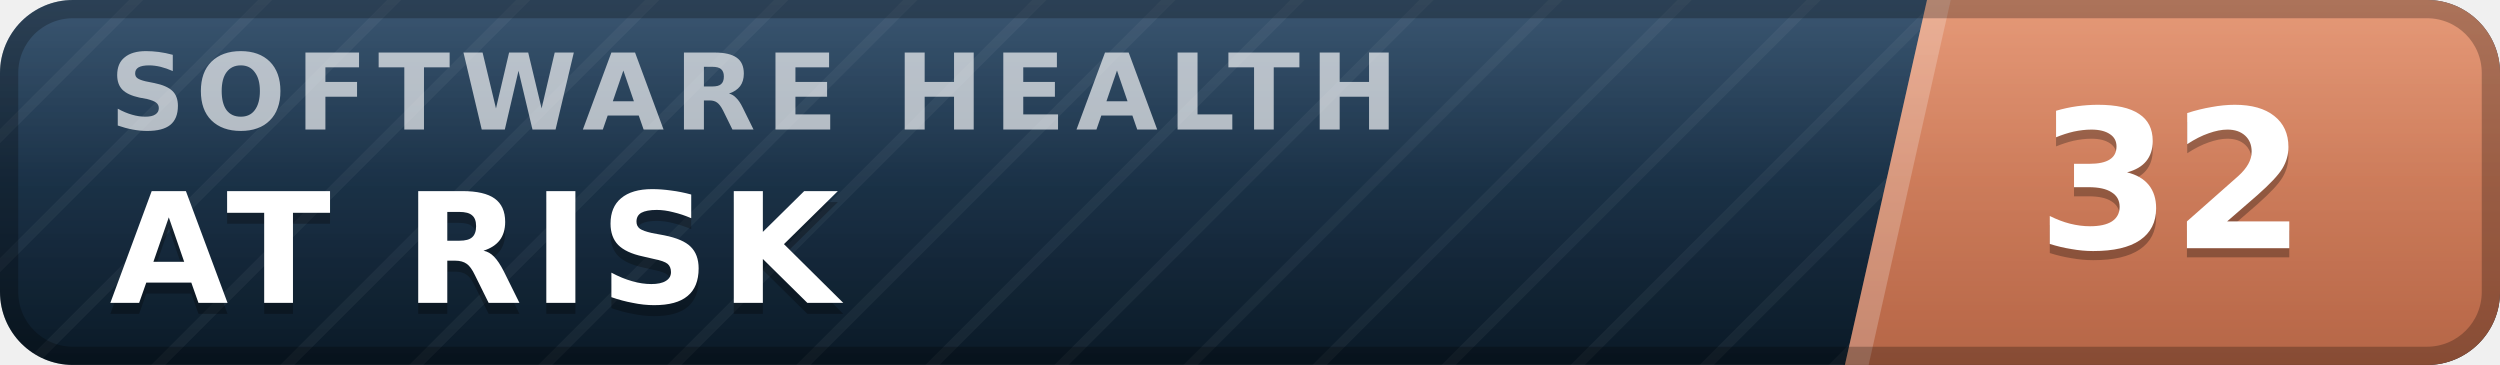
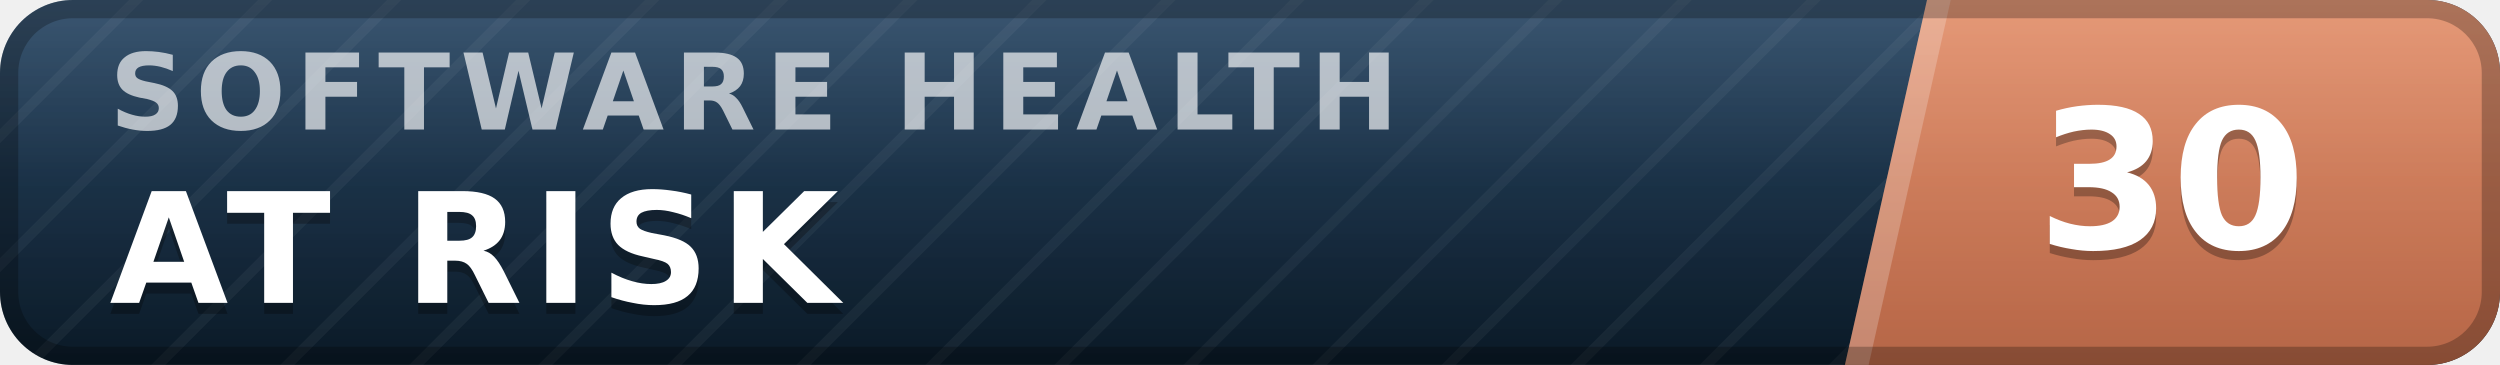
- <svg xmlns="http://www.w3.org/2000/svg" width="137" height="20" viewBox="0 0 137 20" role="img" aria-label="inspect.software software health index 32 of 100, at risk" font-family="Verdana,DejaVu Sans,Geneva,sans-serif">
+ <svg xmlns="http://www.w3.org/2000/svg" width="137" height="20" viewBox="0 0 137 20" role="img" aria-label="inspect.software software health index 30 of 100, at risk" font-family="Verdana,DejaVu Sans,Geneva,sans-serif">
  <defs>
    <linearGradient id="plate" x1="0" y1="0" x2="0" y2="1">
      <stop offset="0" stop-color="#1d3d5c" />
      <stop offset="1" stop-color="#0a1926" />
    </linearGradient>
    <linearGradient id="endplate" x1="0" y1="0" x2="0" y2="1">
      <stop offset="0" stop-color="#e18a64" />
      <stop offset="1" stop-color="#b56546" />
    </linearGradient>
    <linearGradient id="gloss" x1="0" y1="0" x2="0" y2="1">
      <stop offset="0" stop-color="#fff" stop-opacity=".13" />
      <stop offset=".5" stop-color="#fff" stop-opacity=".03" />
      <stop offset="1" stop-color="#fff" stop-opacity="0" />
    </linearGradient>
    <pattern id="guilloche" width="5" height="5" patternUnits="userSpaceOnUse" patternTransform="rotate(45)">
      <line x1="0" y1="0" x2="0" y2="5" stroke="#fff" stroke-opacity=".045" stroke-width="1.1" />
    </pattern>
    <clipPath id="rounded">
      <rect width="137" height="20" rx="4" />
    </clipPath>
  </defs>
  <g clip-path="url(#rounded)">
    <rect width="137" height="20" fill="url(#plate)" />
    <rect width="137" height="20" fill="url(#guilloche)" />
    <polygon points="105.6,0 137,0 137,20 101.1,20" fill="url(#endplate)" />
    <polygon points="105.6,0 106.9,0 102.4,20 101.1,20" fill="#fff" fill-opacity=".22" />
    <text x="6.0" y="7.1" font-size="5.8" letter-spacing="0.55" fill="#fff" fill-opacity=".66" font-weight="bold" textLength="76.3" lengthAdjust="spacing">SOFTWARE HEALTH</text>
    <text x="6.0" y="17.2" font-size="8.4" fill="#000" fill-opacity=".3" font-weight="bold" letter-spacing="0.55" textLength="43.3" lengthAdjust="spacing">AT RISK</text>
    <text x="6.0" y="16.6" font-size="8.4" fill="#fff" font-weight="bold" letter-spacing="0.55" textLength="43.3" lengthAdjust="spacing">AT RISK</text>
-     <text x="119.0" y="14.1" font-size="10.6" fill="#000" fill-opacity=".3" font-weight="bold" text-anchor="middle">32</text>
-     <text x="119.0" y="13.6" font-size="10.6" fill="#fff" font-weight="bold" text-anchor="middle">32</text>
+     <text x="119.0" y="14.1" font-size="10.6" fill="#000" fill-opacity=".3" font-weight="bold" text-anchor="middle">30</text>
+     <text x="119.0" y="13.6" font-size="10.6" fill="#fff" font-weight="bold" text-anchor="middle">30</text>
    <rect width="137" height="20" fill="url(#gloss)" />
  </g>
  <rect x=".5" y=".5" width="136" height="19" rx="3.5" fill="none" stroke="#000" stroke-opacity=".25" />
</svg>
